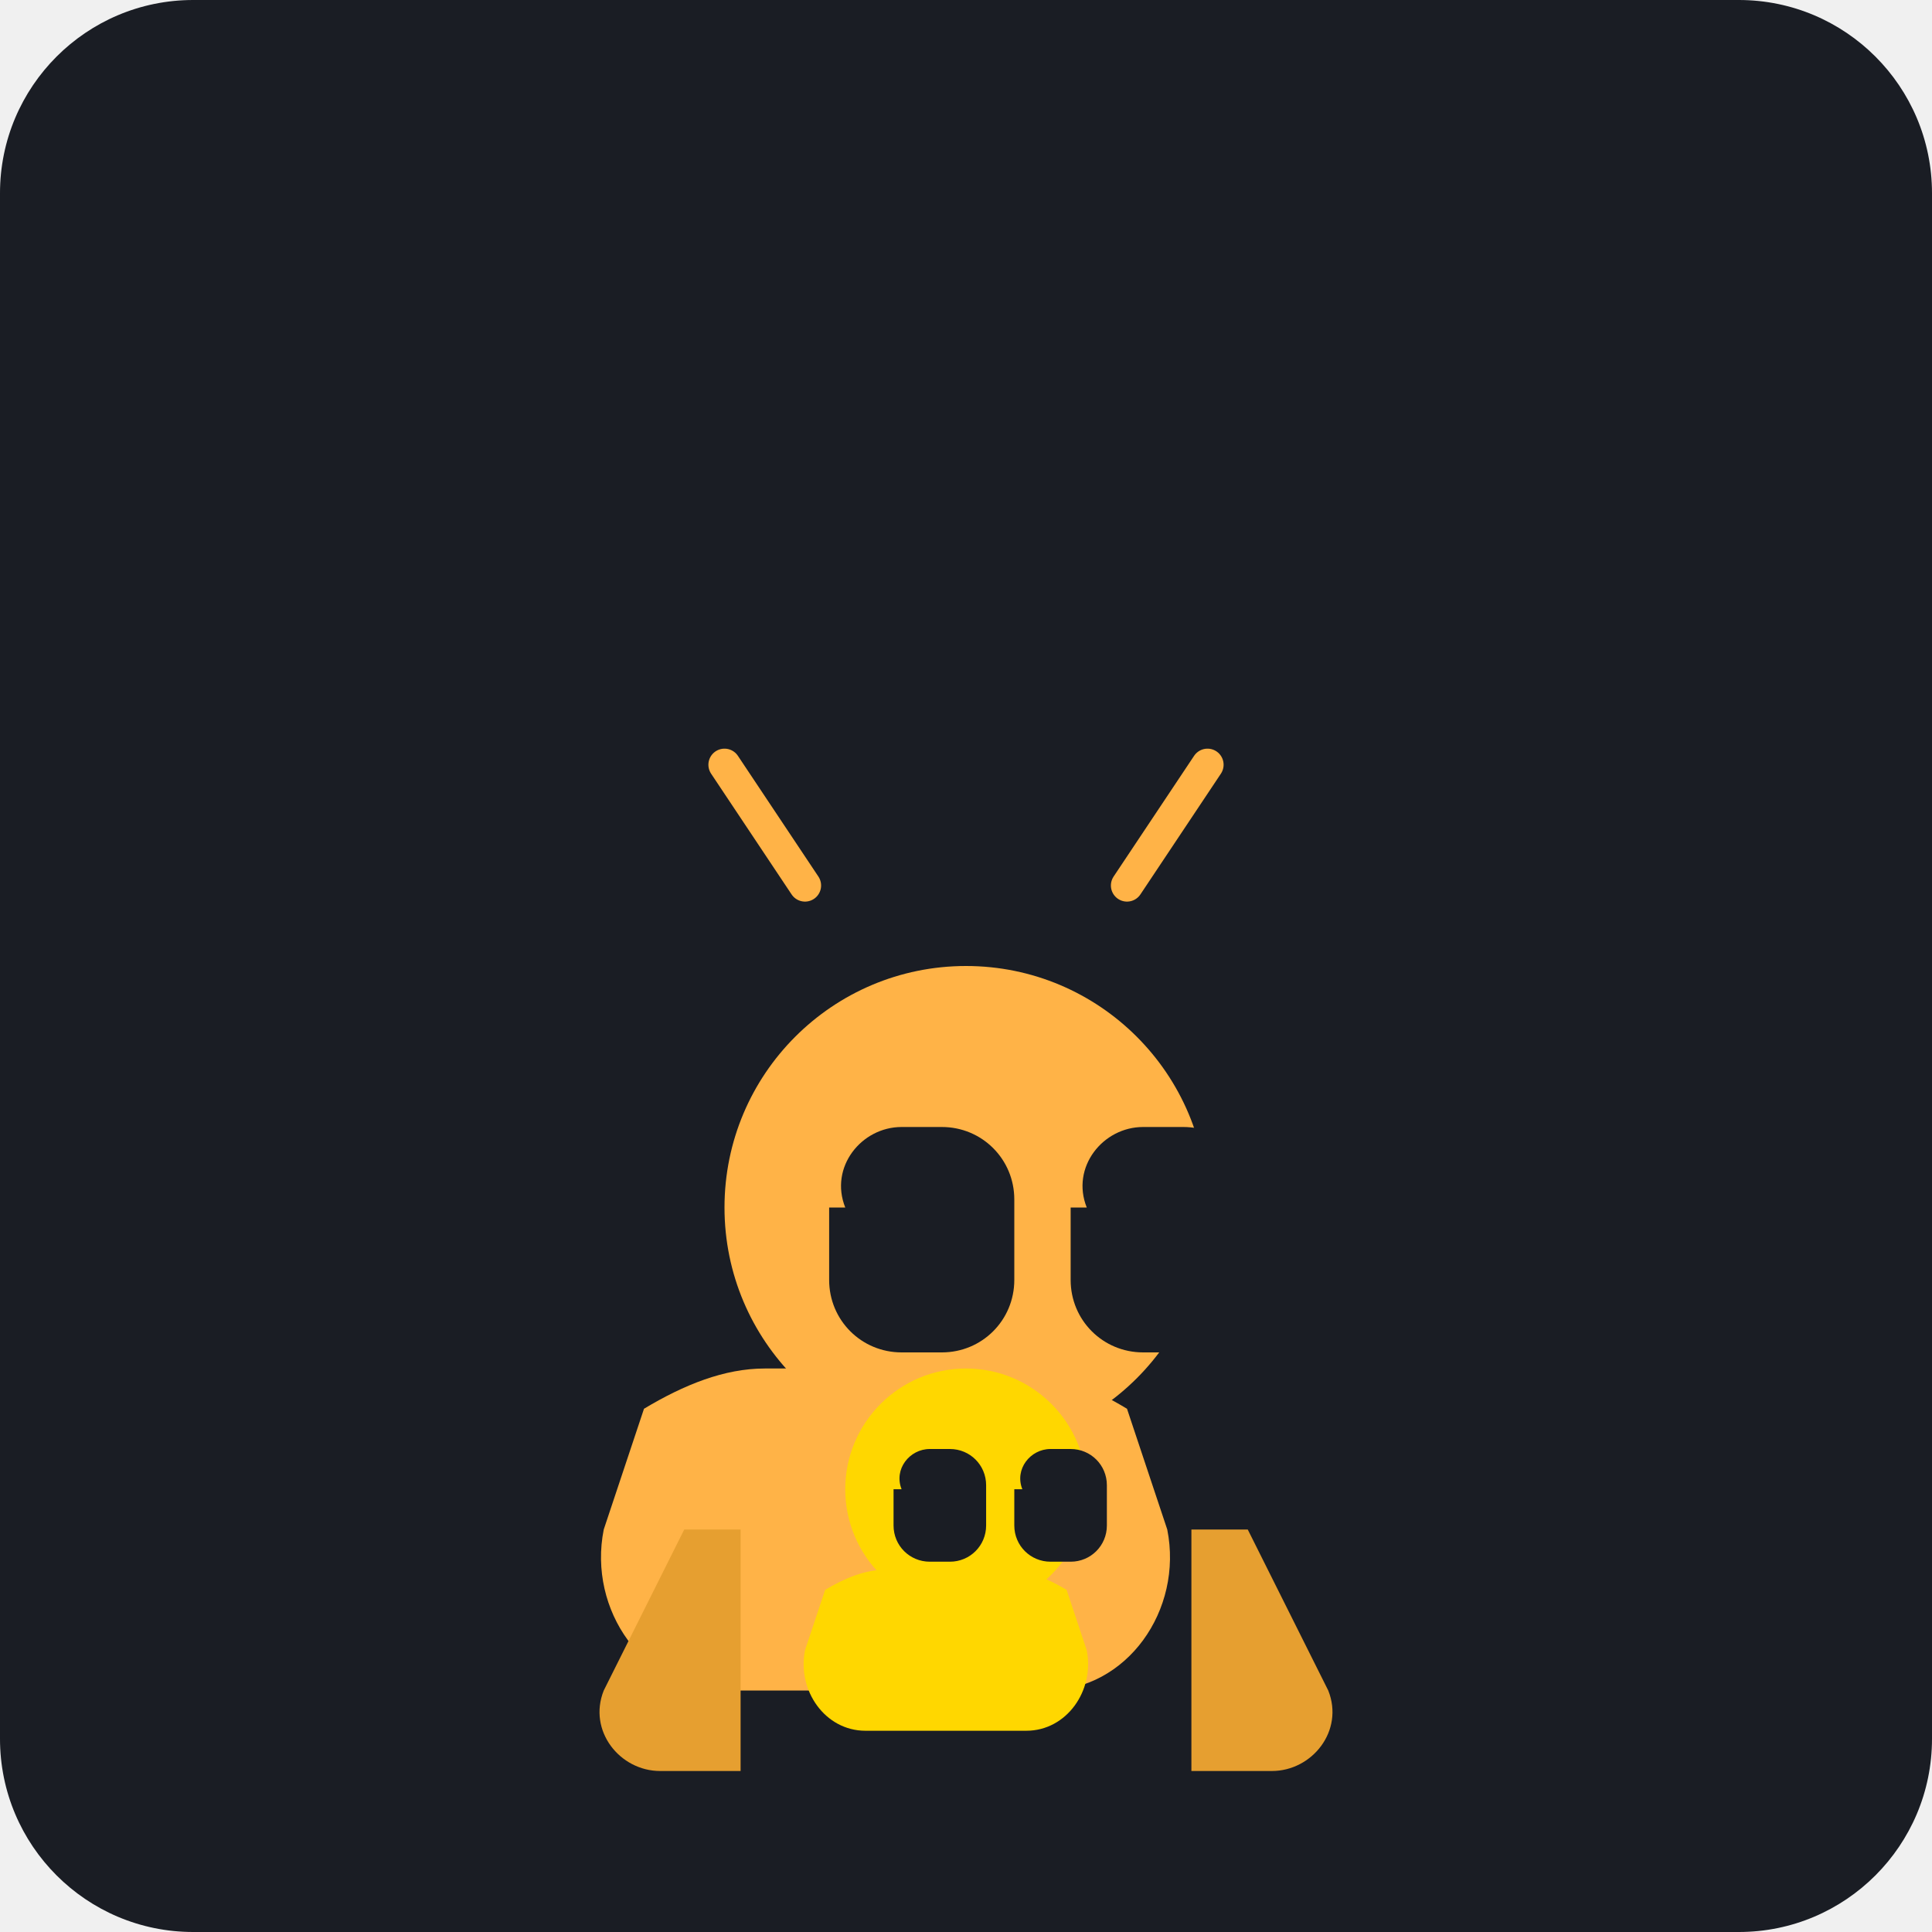
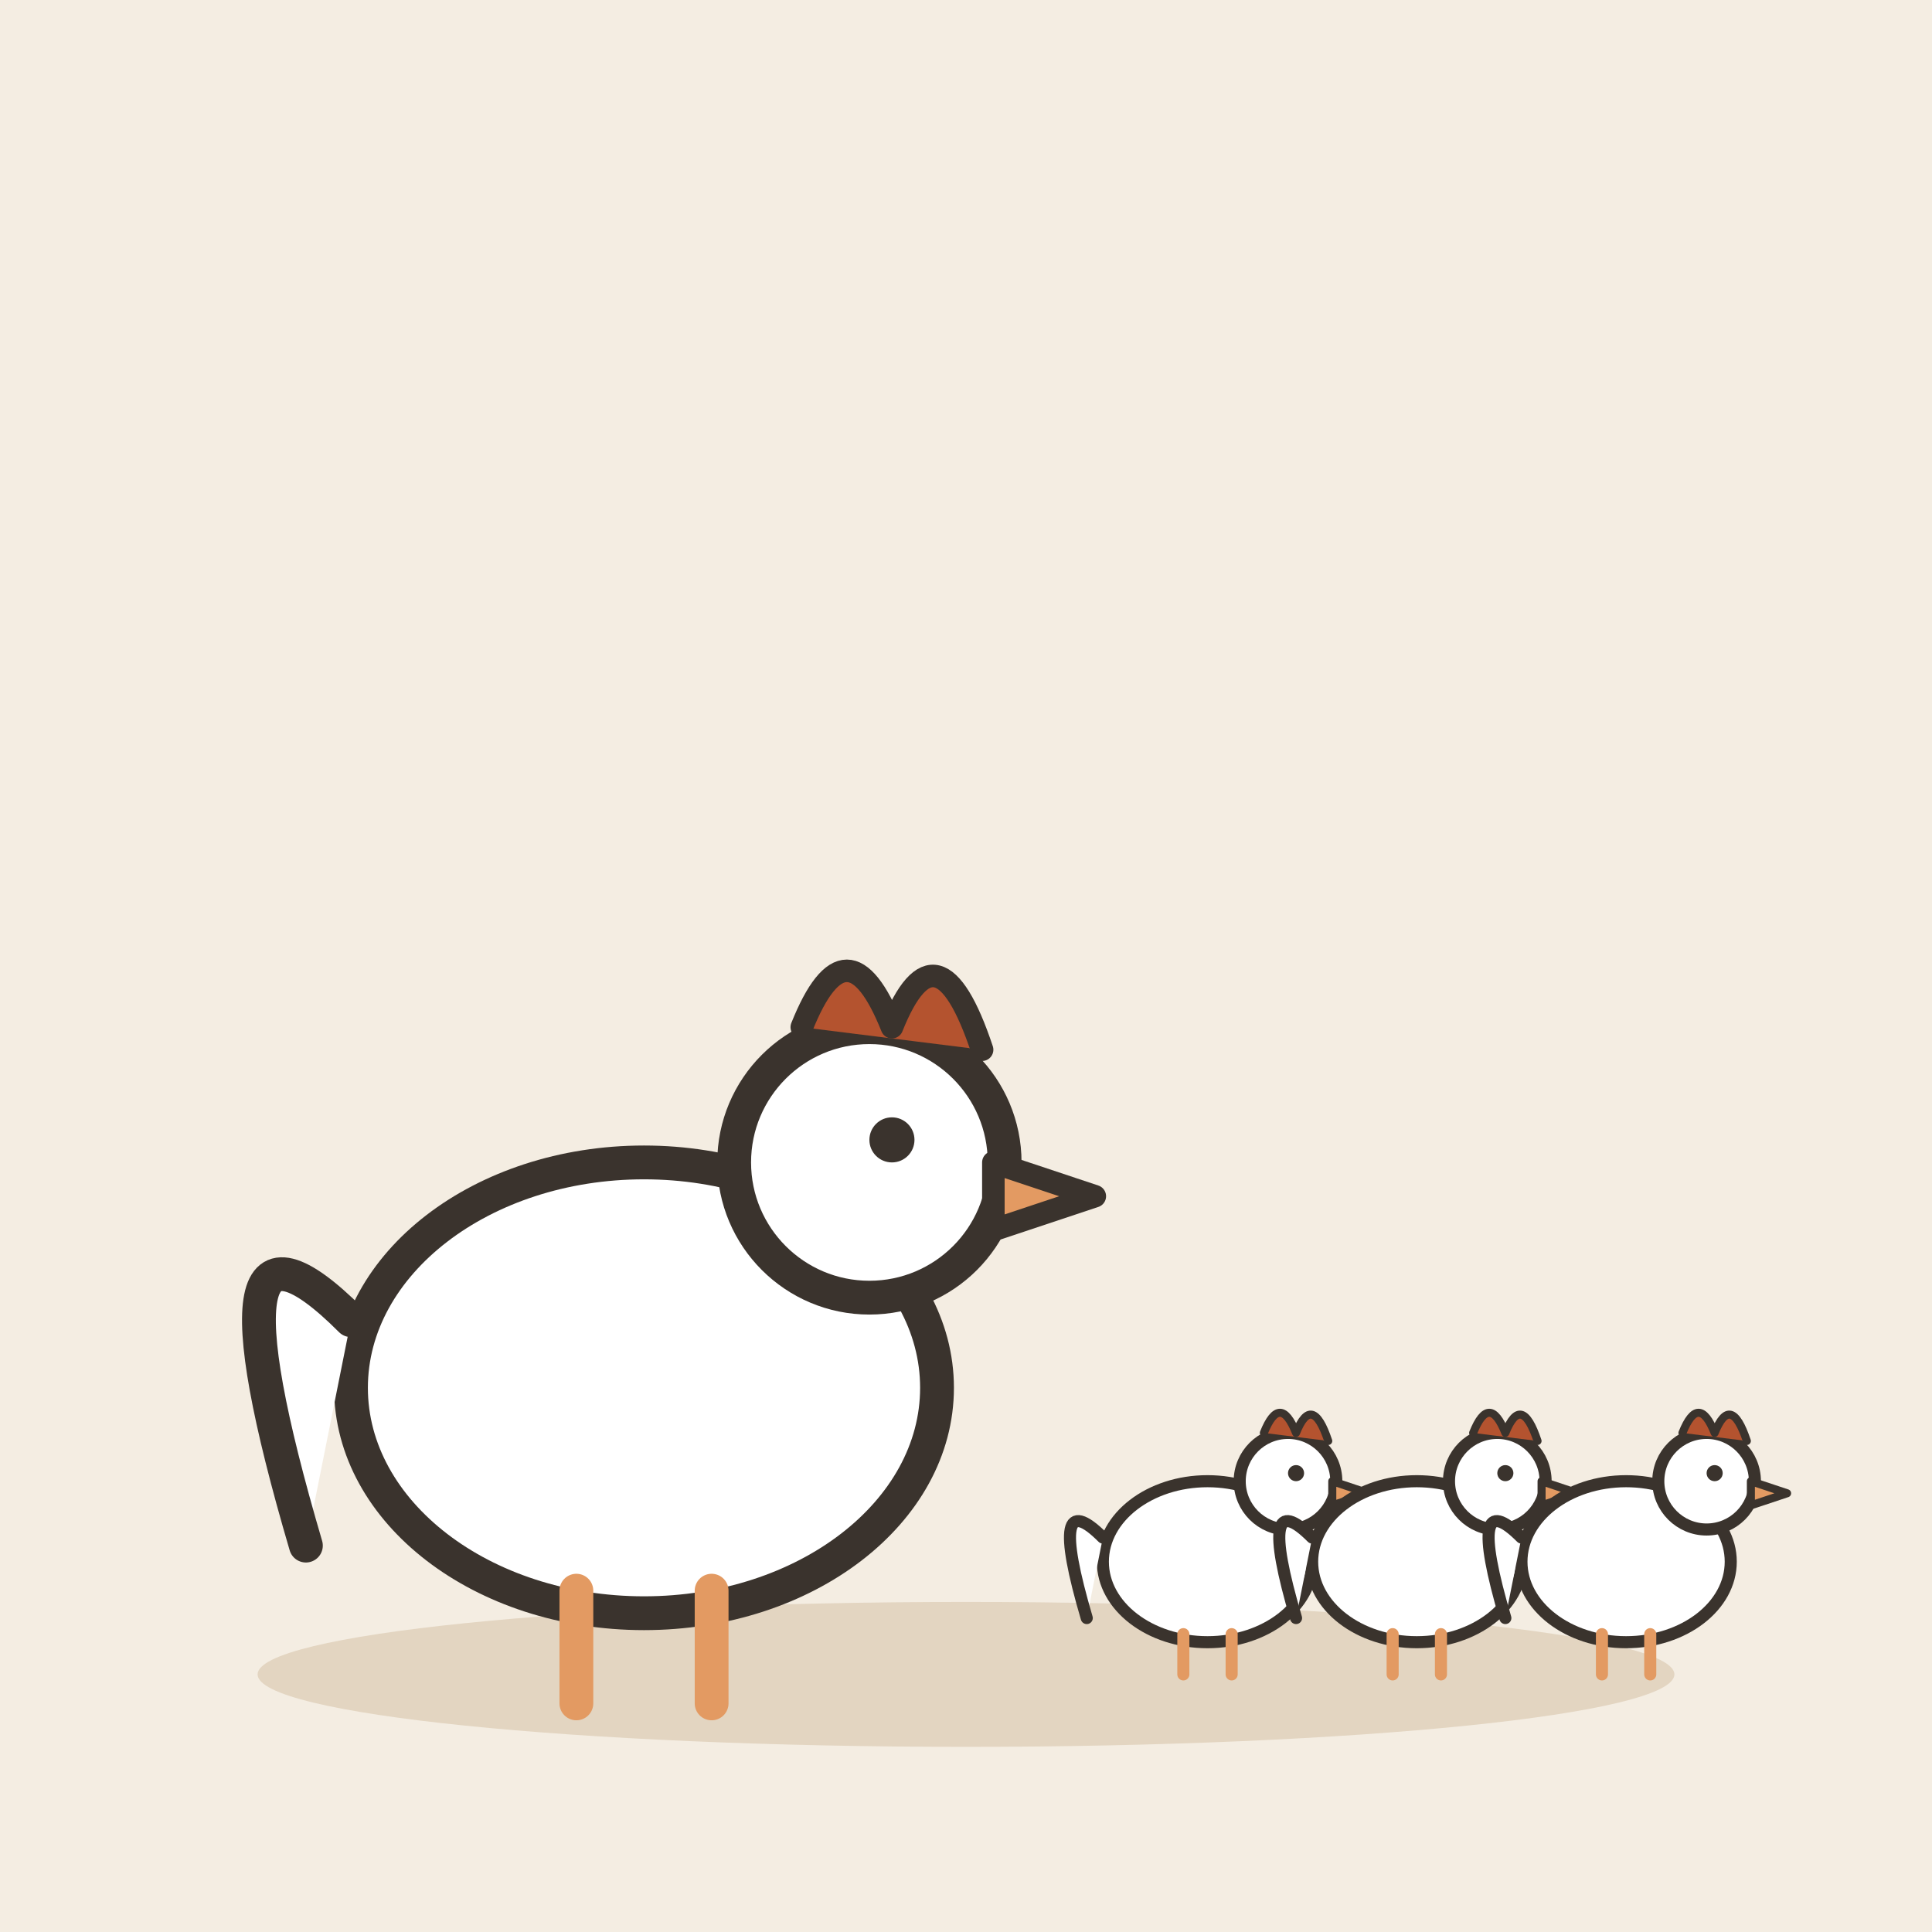
- <svg xmlns="http://www.w3.org/2000/svg" viewBox="0 0 240 240">
-   <rect width="240" height="240" rx="24" fill="#1A1D24" />
-   <g transform="translate(60, 60)">
-     <path d="M60 120c-16.57 0-30-13.43-30-30 0-16.57 13.43-30 30-30s30 13.43 30 30c0 16.57-13.43 30-30 30z" fill="#FFB347" />
-     <path d="M35 110c-5 0-10 2-15 5l-5 15c-2 10 5 20 15 20h40c10 0 17-10 15-20l-5-15c-5-3-10-5-15-5H35z" fill="#FFB347" />
-     <path d="M25 130l-10 20c-2 5 2 10 7 10h10v-30H25z" fill="#E69F30" />
-     <path d="M95 130l10 20c2 5-2 10-7 10h-10v-30h7z" fill="#E69F30" />
-     <path d="M45 90c-2-5 2-10 7-10h5c5 0 9 4 9 9v10c0 5-4 9-9 9h-5c-5 0-9-4-9-9v-9z" fill="#1A1D24" />
-     <path d="M75 90c-2-5 2-10 7-10h5c5 0 9 4 9 9v10c0 5-4 9-9 9h-5c-5 0-9-4-9-9v-9z" fill="#1A1D24" />
-     <path d="M50 140h20c2 0 3 2 3 4s-1 4-3 4H50c-2 0-3-2-3-4s1-4 3-4z" fill="#1A1D24" />
-     <path d="M40 50l-10-15M80 50l10-15" stroke="#FFB347" stroke-width="4" stroke-linecap="round" />
+ <svg xmlns="http://www.w3.org/2000/svg" viewBox="0 0 240 240" data-style="editorial">
+   <rect width="240" height="240" fill="#F4EDE2" />
+   <ellipse cx="120" cy="208" rx="88" ry="9" fill="#E3D5C1" />
+   <g transform="translate(80 206) scale(1.4 1.4)">
+     <ellipse cx="0" cy="-24" rx="26" ry="20" fill="#FFFFFF" stroke="#3A332D" stroke-width="3" stroke-linecap="round" stroke-linejoin="round" />
+     <circle cx="20" cy="-44" r="12" fill="#FFFFFF" stroke="#3A332D" stroke-width="3" stroke-linecap="round" stroke-linejoin="round" />
+     <path d="M14 -56Q18 -66 22 -56Q26 -66 30 -54" fill="#B4532F" stroke="#3A332D" stroke-width="2" stroke-linecap="round" stroke-linejoin="round" />
+     <path d="M31 -44L40 -41L31 -38Z" fill="#E39A62" stroke="#3A332D" stroke-width="2" stroke-linecap="round" stroke-linejoin="round" />
+     <circle cx="22" cy="-46" r="2" fill="#3A332D" />
+     <path d="M-26 -30Q-40 -44 -30 -10" fill="#FFFFFF" stroke="#3A332D" stroke-width="3" stroke-linecap="round" stroke-linejoin="round" />
+     <path d="M-6 -6L-6 4" stroke="#E39A62" stroke-width="3" stroke-linecap="round" fill="none" />
+     <path d="M6 -6L6 4" stroke="#E39A62" stroke-width="3" stroke-linecap="round" fill="none" />
  </g>
-   <g transform="translate(100, 140)">
-     <path d="M20 60c-8.28 0-15-6.72-15-15 0-8.28 6.72-15 15-15s15 6.72 15 15c0 8.28-6.72 15-15 15z" fill="#FFD700" />
-     <path d="M10 55c-2.5 0-5 1-7.5 2.5l-2.5 7.5c-1 5 2.5 10 7.5 10h20c5 0 8.5-5 7.5-10l-2.5-7.5c-2.5-1.5-5-2.5-7.5-2.5H10z" fill="#FFD700" />
-     <path d="M12 45c-1-2.5 1-5 3.5-5h2.5c2.5 0 4.5 2 4.5 4.5v5c0 2.5-2 4.5-4.5 4.5h-2.5c-2.5 0-4.5-2-4.5-4.5v-4.5z" fill="#1A1D24" />
-     <path d="M27 45c-1-2.5 1-5 3.5-5h2.5c2.5 0 4.5 2 4.5 4.5v5c0 2.5-2 4.5-4.5 4.5h-2.5c-2.5 0-4.5-2-4.5-4.5v-4.5z" fill="#1A1D24" />
+   <g transform="translate(150 206) scale(0.5 0.5)">
+     <ellipse cx="0" cy="-24" rx="26" ry="20" fill="#FFFFFF" stroke="#3A332D" stroke-width="3" stroke-linecap="round" stroke-linejoin="round" />
+     <circle cx="20" cy="-44" r="12" fill="#FFFFFF" stroke="#3A332D" stroke-width="3" stroke-linecap="round" stroke-linejoin="round" />
+     <path d="M14 -56Q18 -66 22 -56Q26 -66 30 -54" fill="#B4532F" stroke="#3A332D" stroke-width="2" stroke-linecap="round" stroke-linejoin="round" />
+     <path d="M31 -44L40 -41L31 -38Z" fill="#E39A62" stroke="#3A332D" stroke-width="2" stroke-linecap="round" stroke-linejoin="round" />
+     <circle cx="22" cy="-46" r="2" fill="#3A332D" />
+     <path d="M-26 -30Q-40 -44 -30 -10" fill="#FFFFFF" stroke="#3A332D" stroke-width="3" stroke-linecap="round" stroke-linejoin="round" />
+     <path d="M-6 -6L-6 4" stroke="#E39A62" stroke-width="3" stroke-linecap="round" fill="none" />
+     <path d="M6 -6L6 4" stroke="#E39A62" stroke-width="3" stroke-linecap="round" fill="none" />
+   </g>
+   <g transform="translate(176 206) scale(0.5 0.5)">
+     <ellipse cx="0" cy="-24" rx="26" ry="20" fill="#FFFFFF" stroke="#3A332D" stroke-width="3" stroke-linecap="round" stroke-linejoin="round" />
+     <circle cx="20" cy="-44" r="12" fill="#FFFFFF" stroke="#3A332D" stroke-width="3" stroke-linecap="round" stroke-linejoin="round" />
+     <path d="M14 -56Q18 -66 22 -56Q26 -66 30 -54" fill="#B4532F" stroke="#3A332D" stroke-width="2" stroke-linecap="round" stroke-linejoin="round" />
+     <path d="M31 -44L40 -41L31 -38Z" fill="#E39A62" stroke="#3A332D" stroke-width="2" stroke-linecap="round" stroke-linejoin="round" />
+     <circle cx="22" cy="-46" r="2" fill="#3A332D" />
+     <path d="M-26 -30Q-40 -44 -30 -10" fill="#FFFFFF" stroke="#3A332D" stroke-width="3" stroke-linecap="round" stroke-linejoin="round" />
+     <path d="M-6 -6L-6 4" stroke="#E39A62" stroke-width="3" stroke-linecap="round" fill="none" />
+     <path d="M6 -6L6 4" stroke="#E39A62" stroke-width="3" stroke-linecap="round" fill="none" />
+   </g>
+   <g transform="translate(202 206) scale(0.5 0.5)">
+     <ellipse cx="0" cy="-24" rx="26" ry="20" fill="#FFFFFF" stroke="#3A332D" stroke-width="3" stroke-linecap="round" stroke-linejoin="round" />
+     <circle cx="20" cy="-44" r="12" fill="#FFFFFF" stroke="#3A332D" stroke-width="3" stroke-linecap="round" stroke-linejoin="round" />
+     <path d="M14 -56Q18 -66 22 -56Q26 -66 30 -54" fill="#B4532F" stroke="#3A332D" stroke-width="2" stroke-linecap="round" stroke-linejoin="round" />
+     <path d="M31 -44L40 -41L31 -38Z" fill="#E39A62" stroke="#3A332D" stroke-width="2" stroke-linecap="round" stroke-linejoin="round" />
+     <circle cx="22" cy="-46" r="2" fill="#3A332D" />
+     <path d="M-26 -30Q-40 -44 -30 -10" fill="#FFFFFF" stroke="#3A332D" stroke-width="3" stroke-linecap="round" stroke-linejoin="round" />
+     <path d="M-6 -6L-6 4" stroke="#E39A62" stroke-width="3" stroke-linecap="round" fill="none" />
+     <path d="M6 -6L6 4" stroke="#E39A62" stroke-width="3" stroke-linecap="round" fill="none" />
  </g>
</svg>
